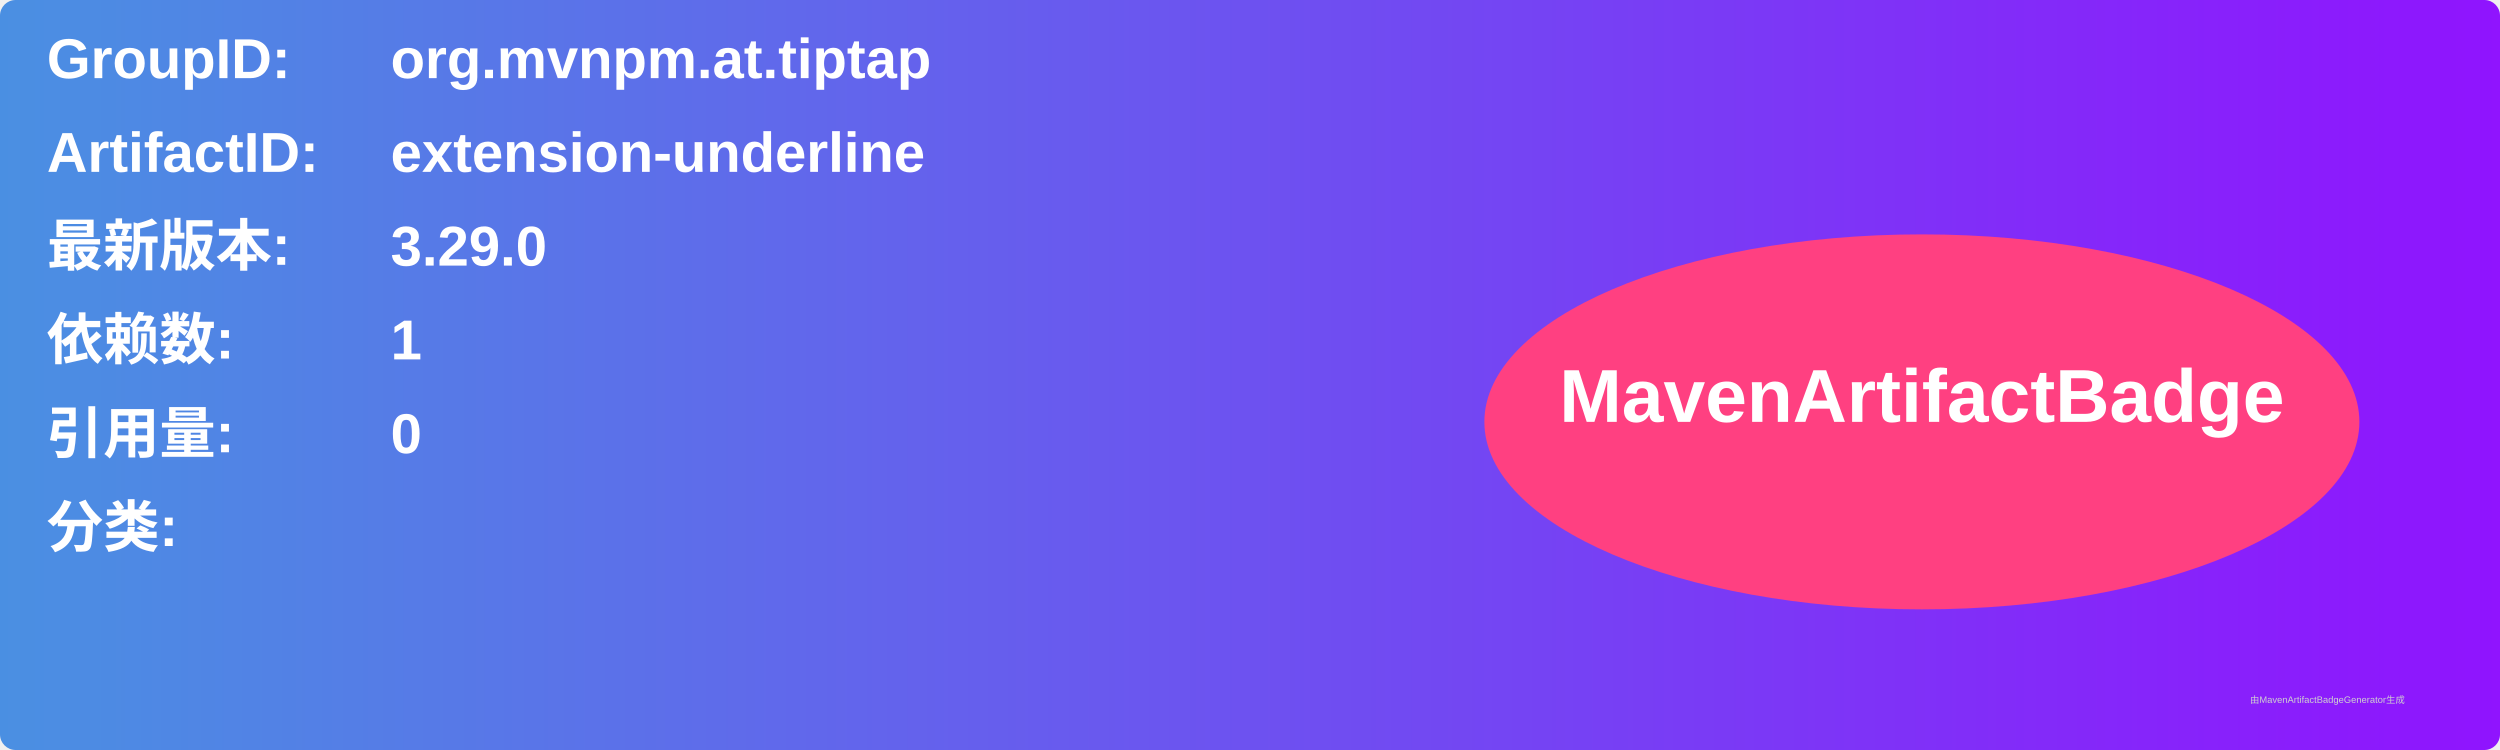
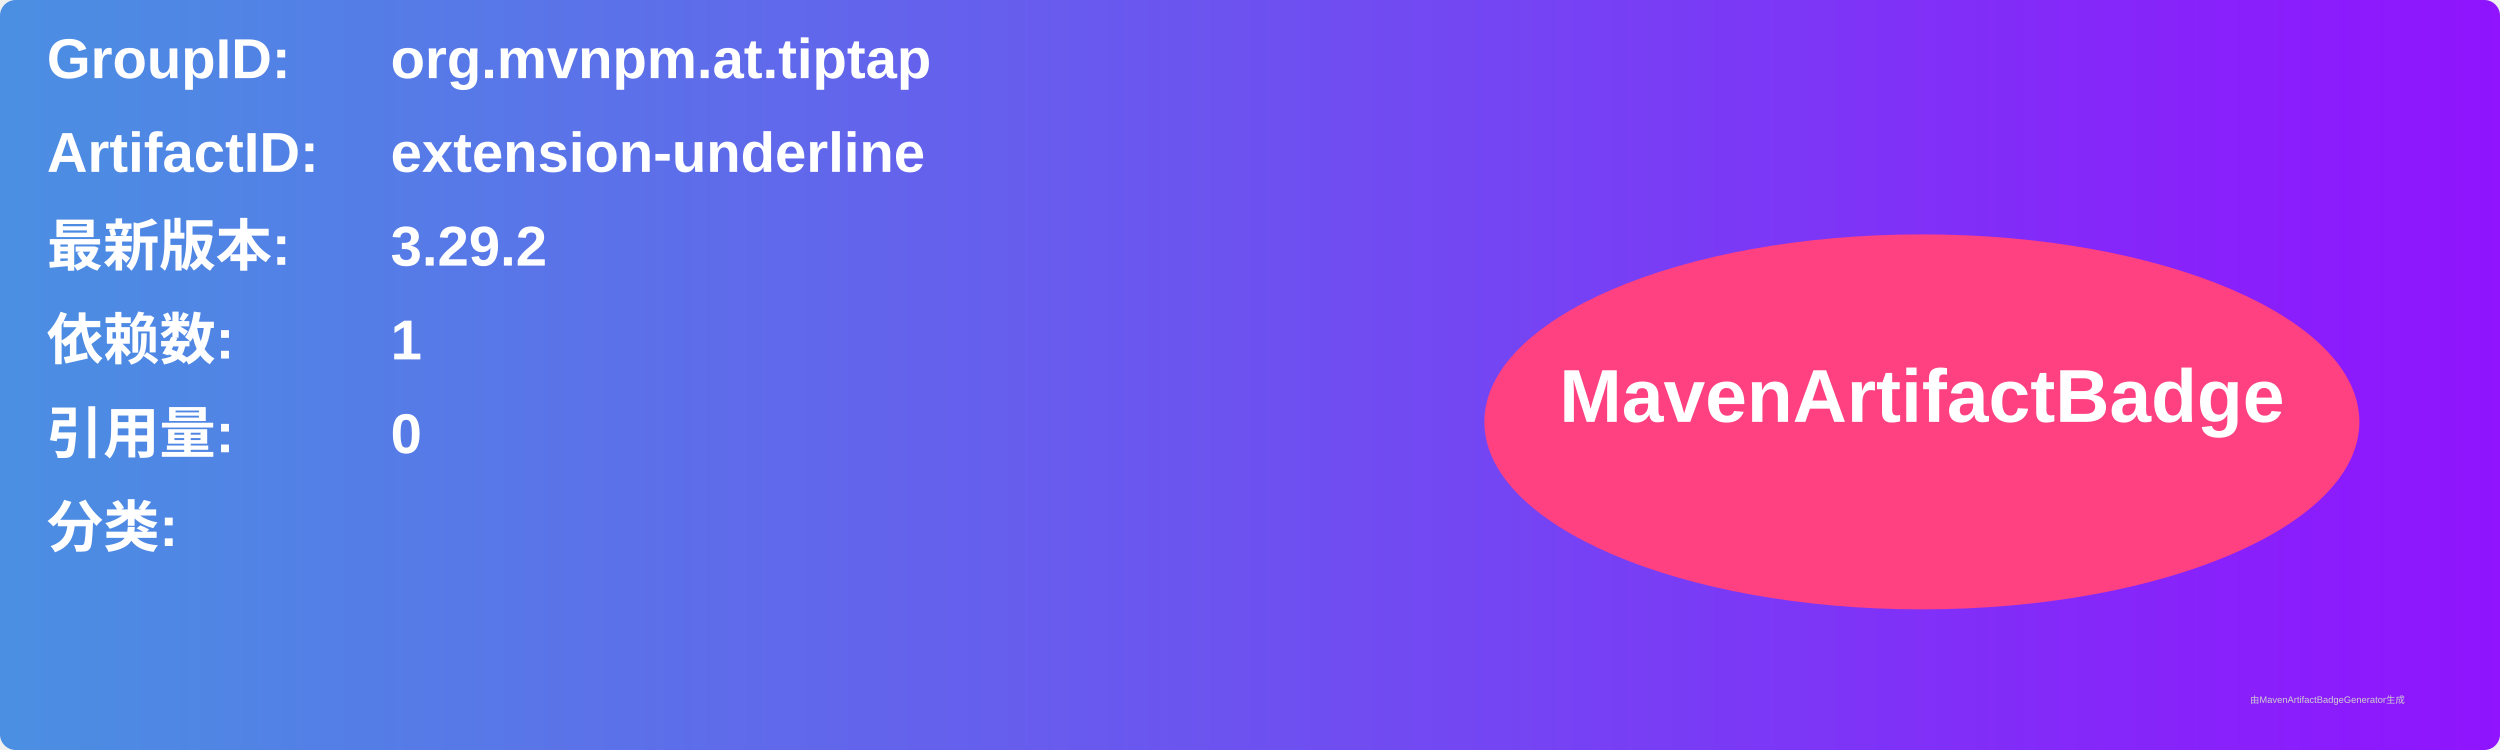
<svg xmlns="http://www.w3.org/2000/svg" width="800" height="240" viewBox="0 0 800 240">
  <linearGradient id="grad" x1="0%" y1="0%" x2="100%" y2="0%">
    <stop offset="0%" stop-color="#4a90e2" />
    <stop offset="100%" stop-color="#9013fe" />
  </linearGradient>
  <rect width="100%" height="100%" rx="5" ry="5" fill="url(#grad)" />
  <g transform="translate(15, 15)">
    <text x="0" y="10" font-family="Arial" font-size="18" fill="white" font-weight="bold" width="260">GroupID:</text>
    <text x="110" y="10" font-family="Arial" font-size="18" fill="white" font-weight="bold" width="460">org.mvnpm.at.tiptap</text>
    <text x="0" y="40" font-family="Arial" font-size="18" fill="white" font-weight="bold" width="260">ArtifactID:</text>
    <text x="110" y="40" font-family="Arial" font-size="18" fill="white" font-weight="bold" width="460">extension-underline</text>
    <text x="0" y="70" font-family="Arial" font-size="18" fill="white" font-weight="bold">最新版本:</text>
    <text x="110" y="70" font-family="Arial" font-size="18" fill="white" font-weight="bold">
-       <tspan font-weight="bold">3.29.0</tspan>
+       <tspan font-weight="bold">3.29.2</tspan>
    </text>
    <text x="0" y="100" font-family="Arial" font-size="18" fill="white" font-weight="bold">依赖数: </text>
    <text x="110" y="100" font-family="Arial" font-size="18" fill="white">
      <tspan font-weight="bold">1</tspan>
    </text>
    <text x="0" y="130" font-family="Arial" font-size="18" fill="white" font-weight="bold">引用量: </text>
    <text x="110" y="130" font-family="Arial" font-size="18" fill="white">
      <tspan font-weight="bold">0</tspan>
    </text>
    <text x="0" y="160" font-family="Arial" font-size="18" fill="white" font-weight="bold">分类:</text>
    <text x="10" y="190" font-family="Arial" font-size="10" fill="white">
      <tspan font-weight="bold" />
    </text>
    <ellipse cx="600" cy="120" rx="140" ry="60" fill="#ff4081" />
    <text x="600" y="120" text-anchor="middle" font-family="Arial" font-size="24" fill="white" font-weight="bold">MavenArtifactBadge</text>
  </g>
  <text x="720" y="225" font-family="Arial" font-size="3" fill="#d0d0d0">由MavenArtifactBadgeGenerator生成</text>
</svg>
